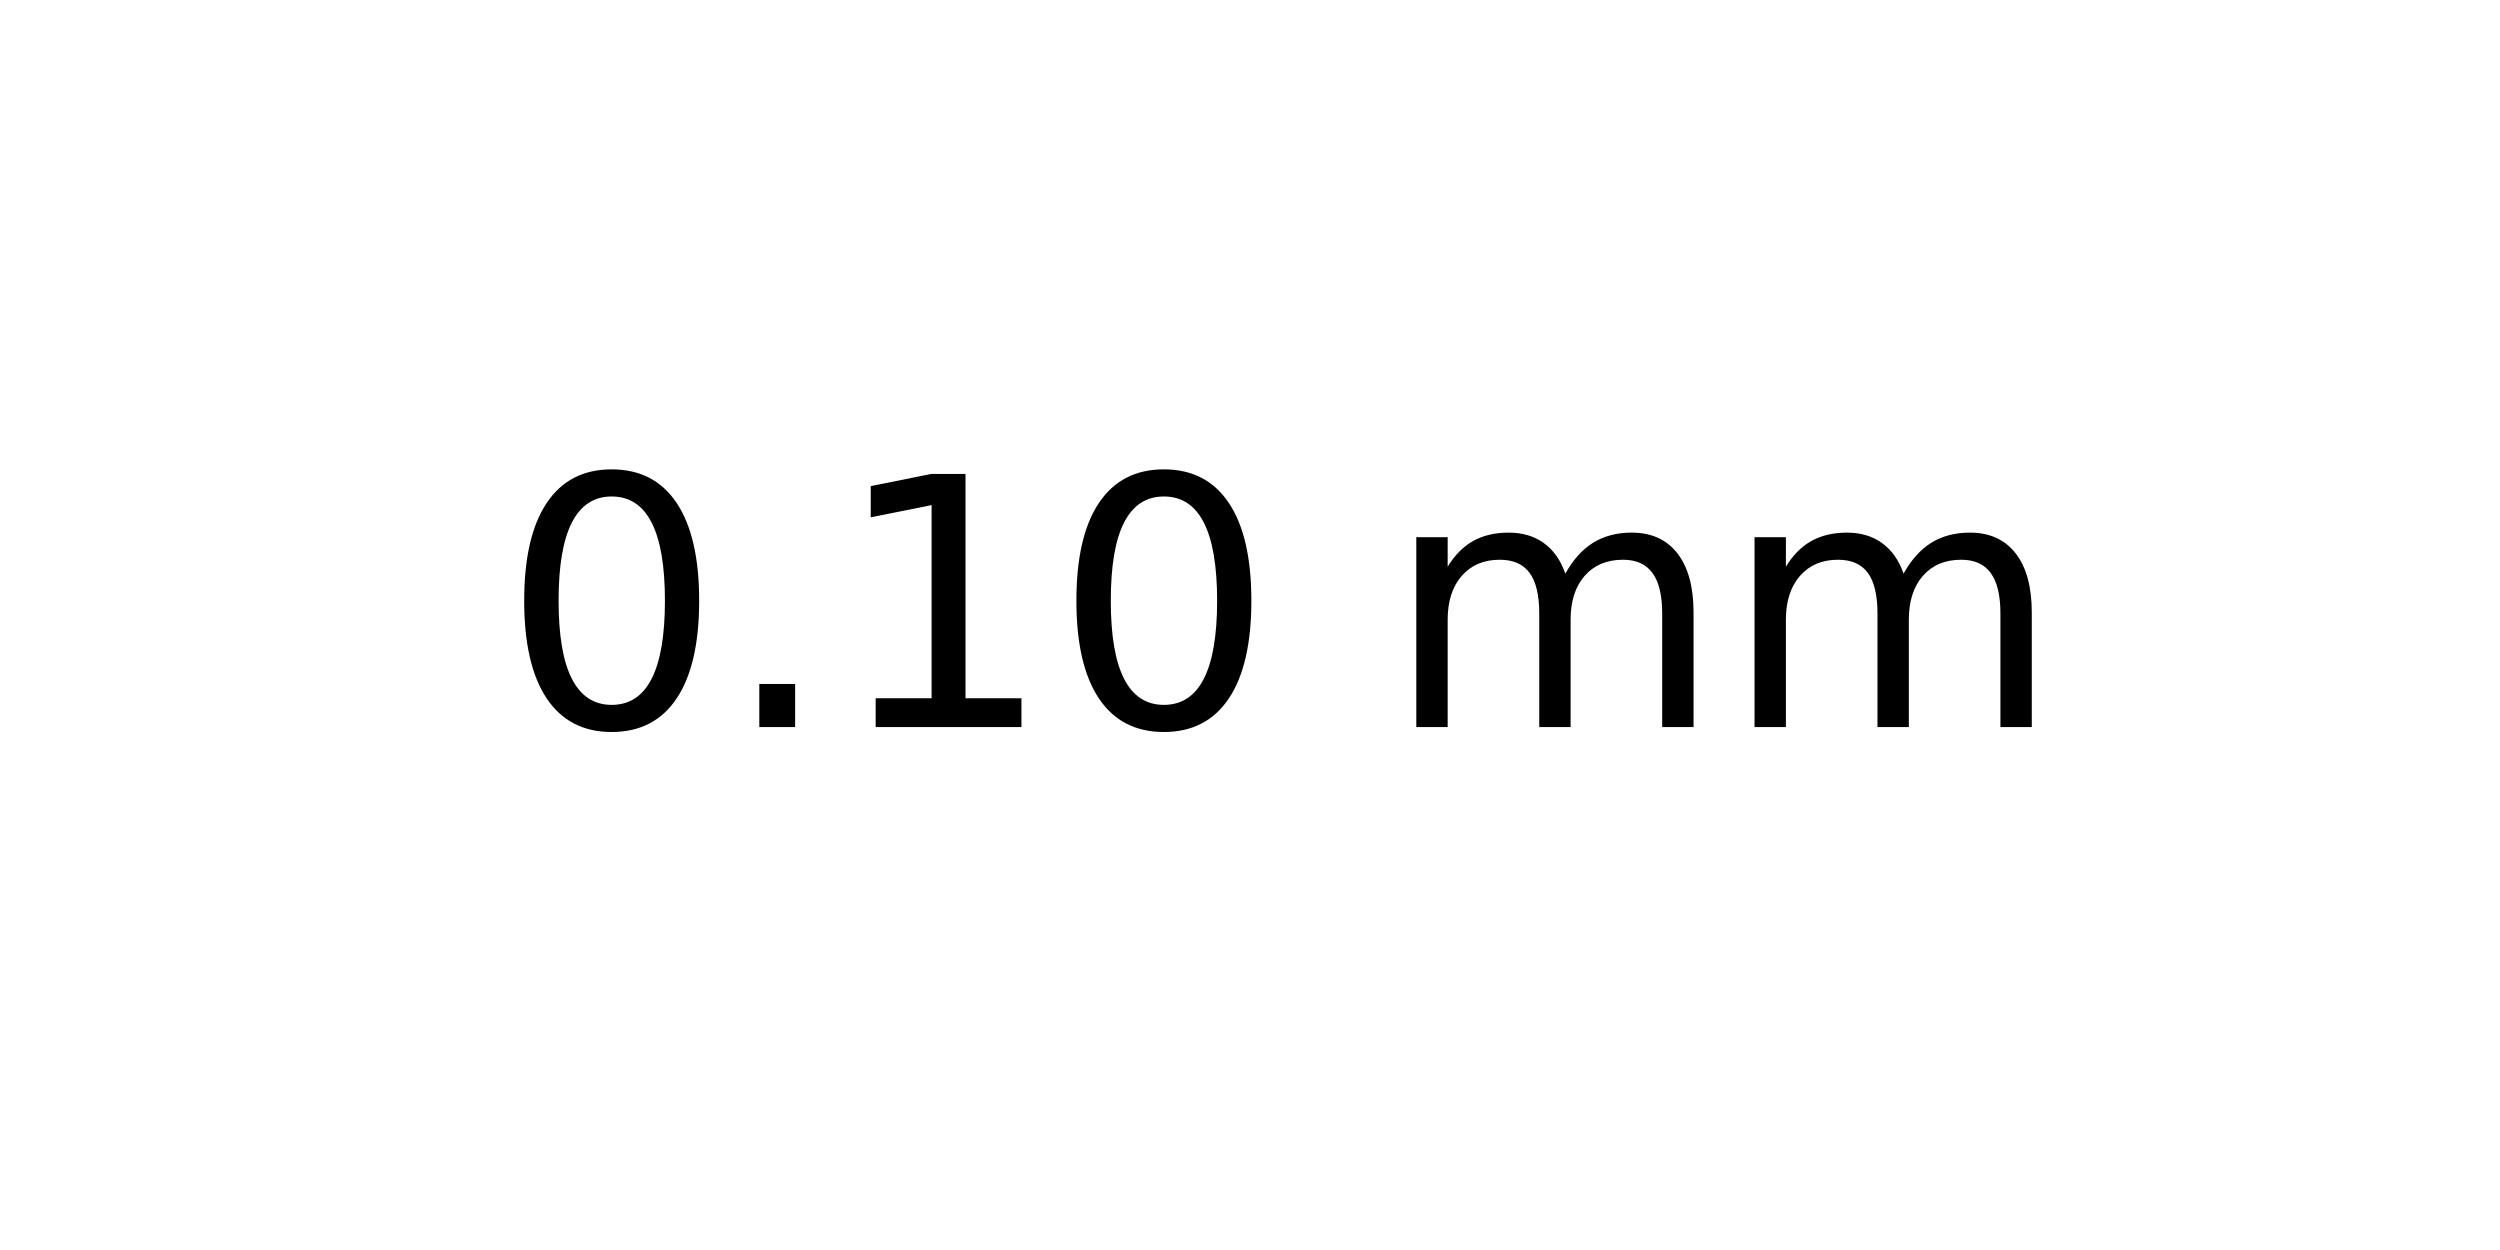
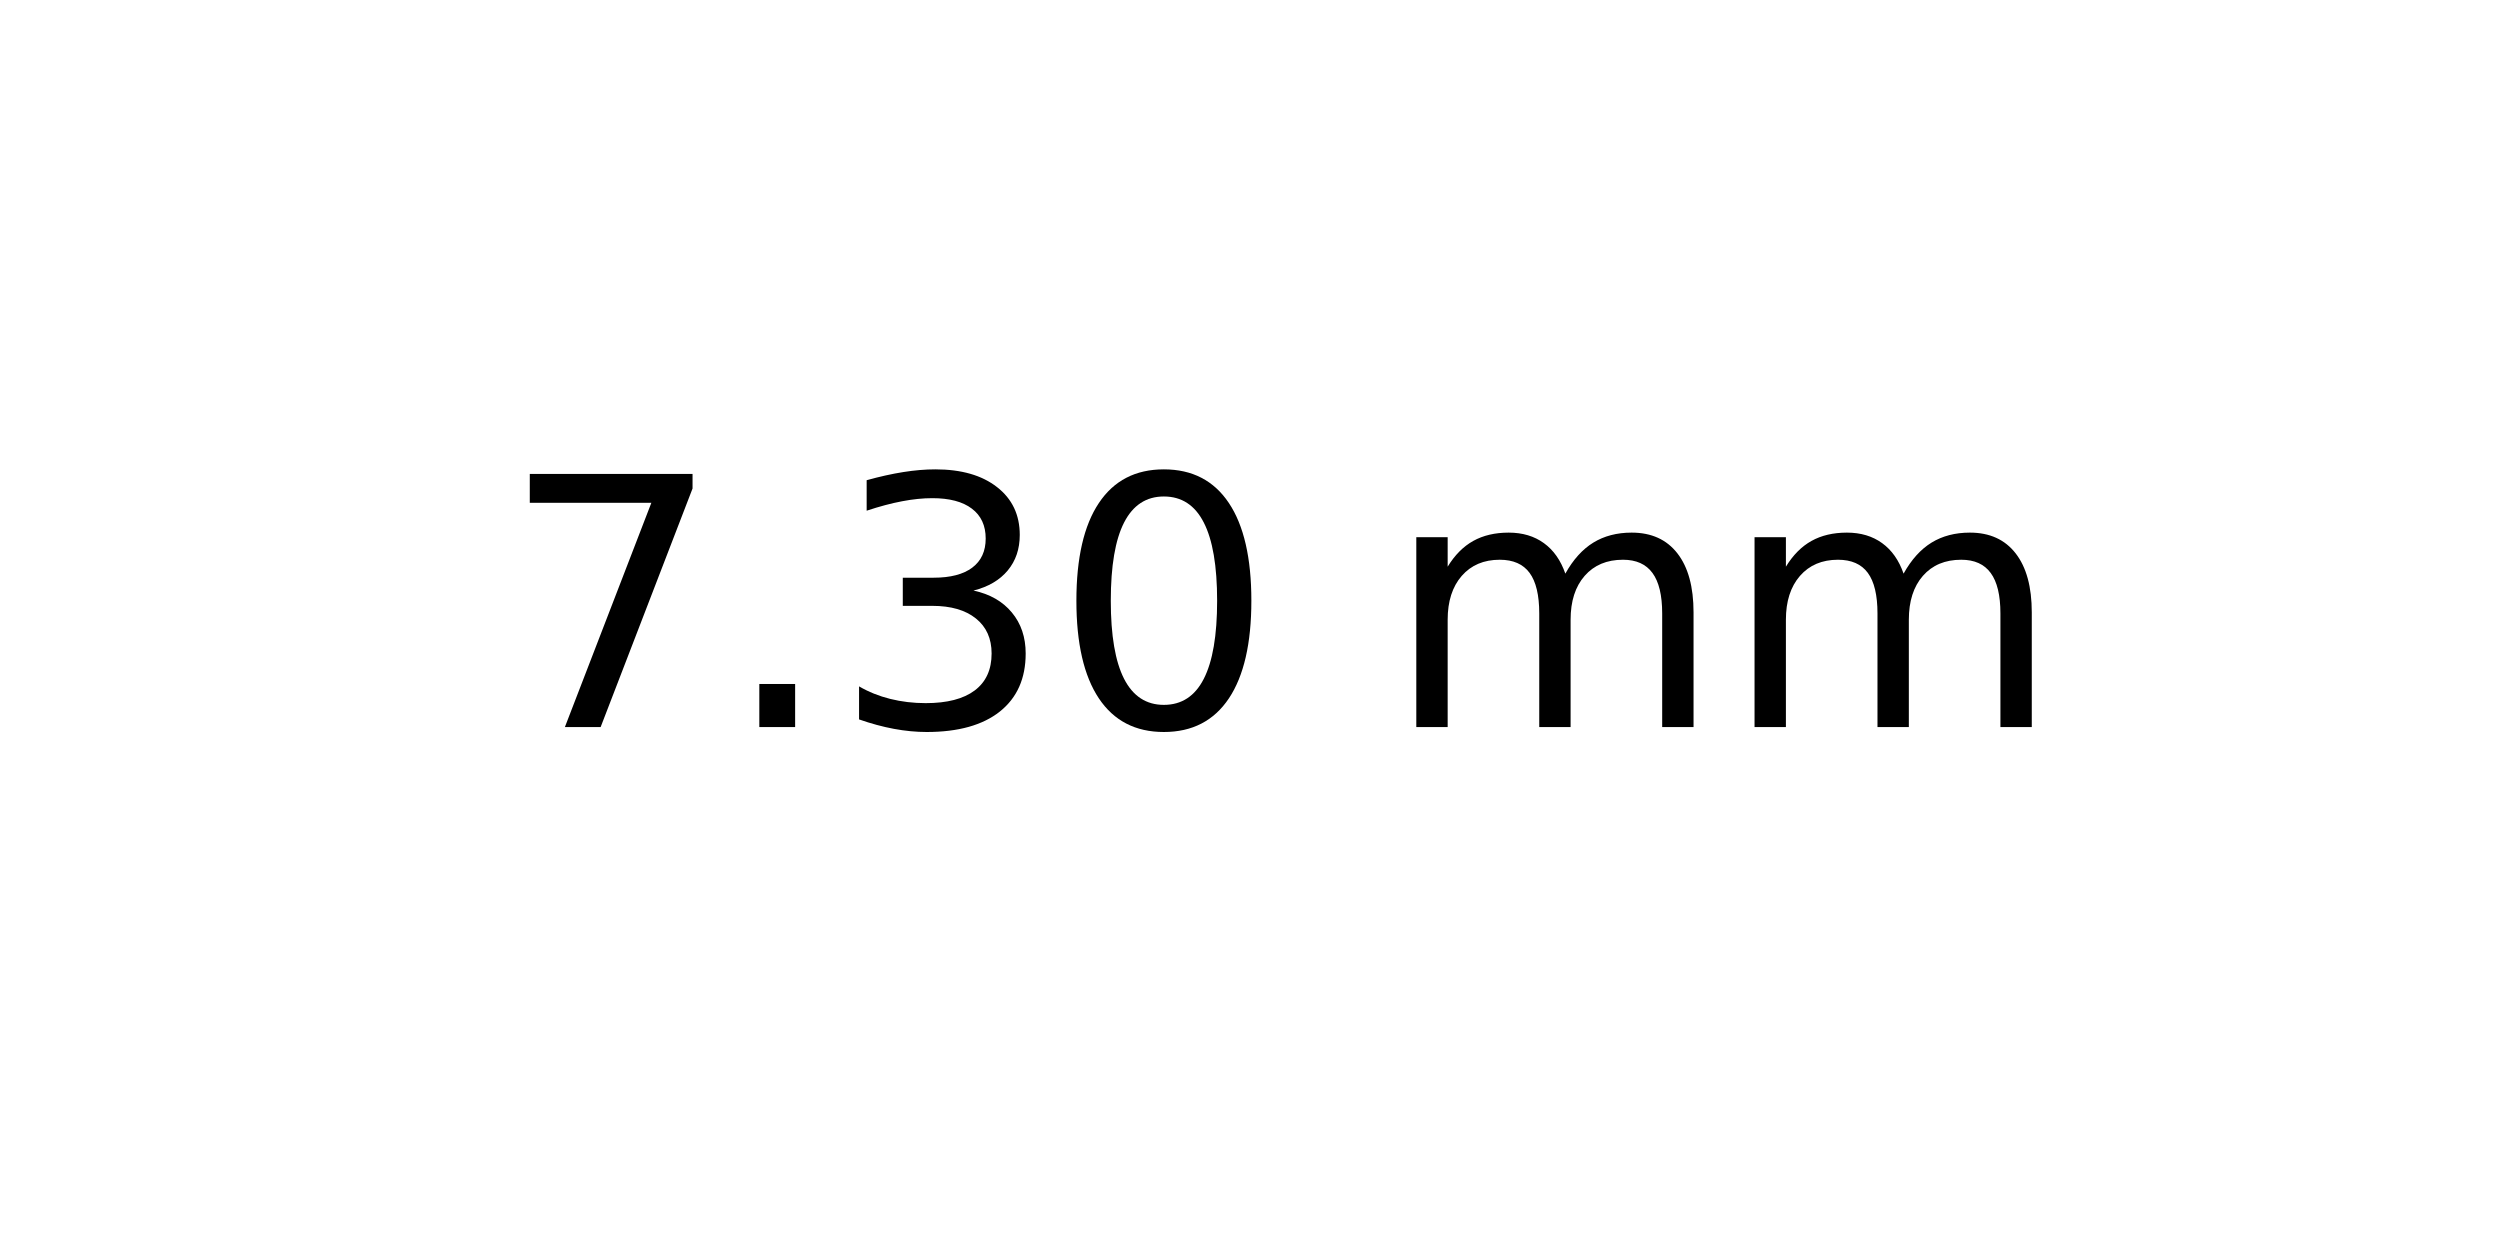
<svg xmlns="http://www.w3.org/2000/svg" xmlns:xlink="http://www.w3.org/1999/xlink" width="72pt" height="36pt" viewBox="0 0 72 36" version="1.1">
  <defs>
    <style type="text/css">*{stroke-linejoin: round; stroke-linecap: butt}</style>
  </defs>
  <g id="figure_1">
    <g id="axes_1">
      <g id="text_1">
        <g transform="translate(14.4375 20.93937) scale(0.1 -0.1)">
          <defs>
+             <path id="DejaVuSans-37" d="M 525 4666  L 3525 4666  L 3525 4397  L 1831 0  L 1172 0  L 2766 4134  L 525 4134  L 525 4666  z " transform="scale(0.015625)" />
+             <path id="DejaVuSans-2e" d="M 684 794  L 1344 794  L 1344 0  L 684 0  L 684 794  z " transform="scale(0.015625)" />
+             <path id="DejaVuSans-33" d="M 2597 2516  Q 3050 2419 3304 2112  Q 3559 1806 3559 1356  Q 3559 666 3084 287  Q 2609 -91 1734 -91  Q 1441 -91 1130 -33  Q 819 25 488 141  L 488 750  Q 750 597 1062 519  Q 1375 441 1716 441  Q 2309 441 2620 675  Q 2931 909 2931 1356  Q 2931 1769 2642 2001  Q 2353 2234 1838 2234  L 1294 2234  L 1294 2753  L 1863 2753  Q 2328 2753 2575 2939  Q 2822 3125 2822 3475  Q 2822 3834 2567 4026  Q 2313 4219 1838 4219  Q 1578 4219 1281 4162  Q 984 4106 628 3988  L 628 4550  Q 988 4650 1302 4700  Q 1616 4750 1894 4750  Q 2613 4750 3031 4423  Q 3450 4097 3450 3541  Q 3450 3153 3228 2886  Q 3006 2619 2597 2516  z " transform="scale(0.015625)" />
            <path id="DejaVuSans-30" d="M 2034 4250  Q 1547 4250 1301 3770  Q 1056 3291 1056 2328  Q 1056 1369 1301 889  Q 1547 409 2034 409  Q 2525 409 2770 889  Q 3016 1369 3016 2328  Q 3016 3291 2770 3770  Q 2525 4250 2034 4250  z M 2034 4750  Q 2819 4750 3233 4129  Q 3647 3509 3647 2328  Q 3647 1150 3233 529  Q 2819 -91 2034 -91  Q 1250 -91 836 529  Q 422 1150 422 2328  Q 422 3509 836 4129  Q 1250 4750 2034 4750  z " transform="scale(0.015625)" />
-             <path id="DejaVuSans-2e" d="M 684 794  L 1344 794  L 1344 0  L 684 0  L 684 794  z " transform="scale(0.015625)" />
-             <path id="DejaVuSans-31" d="M 794 531  L 1825 531  L 1825 4091  L 703 3866  L 703 4441  L 1819 4666  L 2450 4666  L 2450 531  L 3481 531  L 3481 0  L 794 0  L 794 531  z " transform="scale(0.015625)" />
            <path id="DejaVuSans-20" transform="scale(0.015625)" />
            <path id="DejaVuSans-6d" d="M 3328 2828  Q 3544 3216 3844 3400  Q 4144 3584 4550 3584  Q 5097 3584 5394 3201  Q 5691 2819 5691 2113  L 5691 0  L 5113 0  L 5113 2094  Q 5113 2597 4934 2840  Q 4756 3084 4391 3084  Q 3944 3084 3684 2787  Q 3425 2491 3425 1978  L 3425 0  L 2847 0  L 2847 2094  Q 2847 2600 2669 2842  Q 2491 3084 2119 3084  Q 1678 3084 1418 2786  Q 1159 2488 1159 1978  L 1159 0  L 581 0  L 581 3500  L 1159 3500  L 1159 2956  Q 1356 3278 1631 3431  Q 1906 3584 2284 3584  Q 2666 3584 2933 3390  Q 3200 3197 3328 2828  z " transform="scale(0.015625)" />
          </defs>
-           <use xlink:href="#DejaVuSans-30" />
+           <use xlink:href="#DejaVuSans-37" />
          <use xlink:href="#DejaVuSans-2e" x="63.623" />
-           <use xlink:href="#DejaVuSans-31" x="95.41" />
+           <use xlink:href="#DejaVuSans-33" x="95.41" />
          <use xlink:href="#DejaVuSans-30" x="159.033" />
          <use xlink:href="#DejaVuSans-20" x="222.656" />
          <use xlink:href="#DejaVuSans-6d" x="254.443" />
          <use xlink:href="#DejaVuSans-6d" x="351.855" />
        </g>
      </g>
    </g>
  </g>
</svg>
